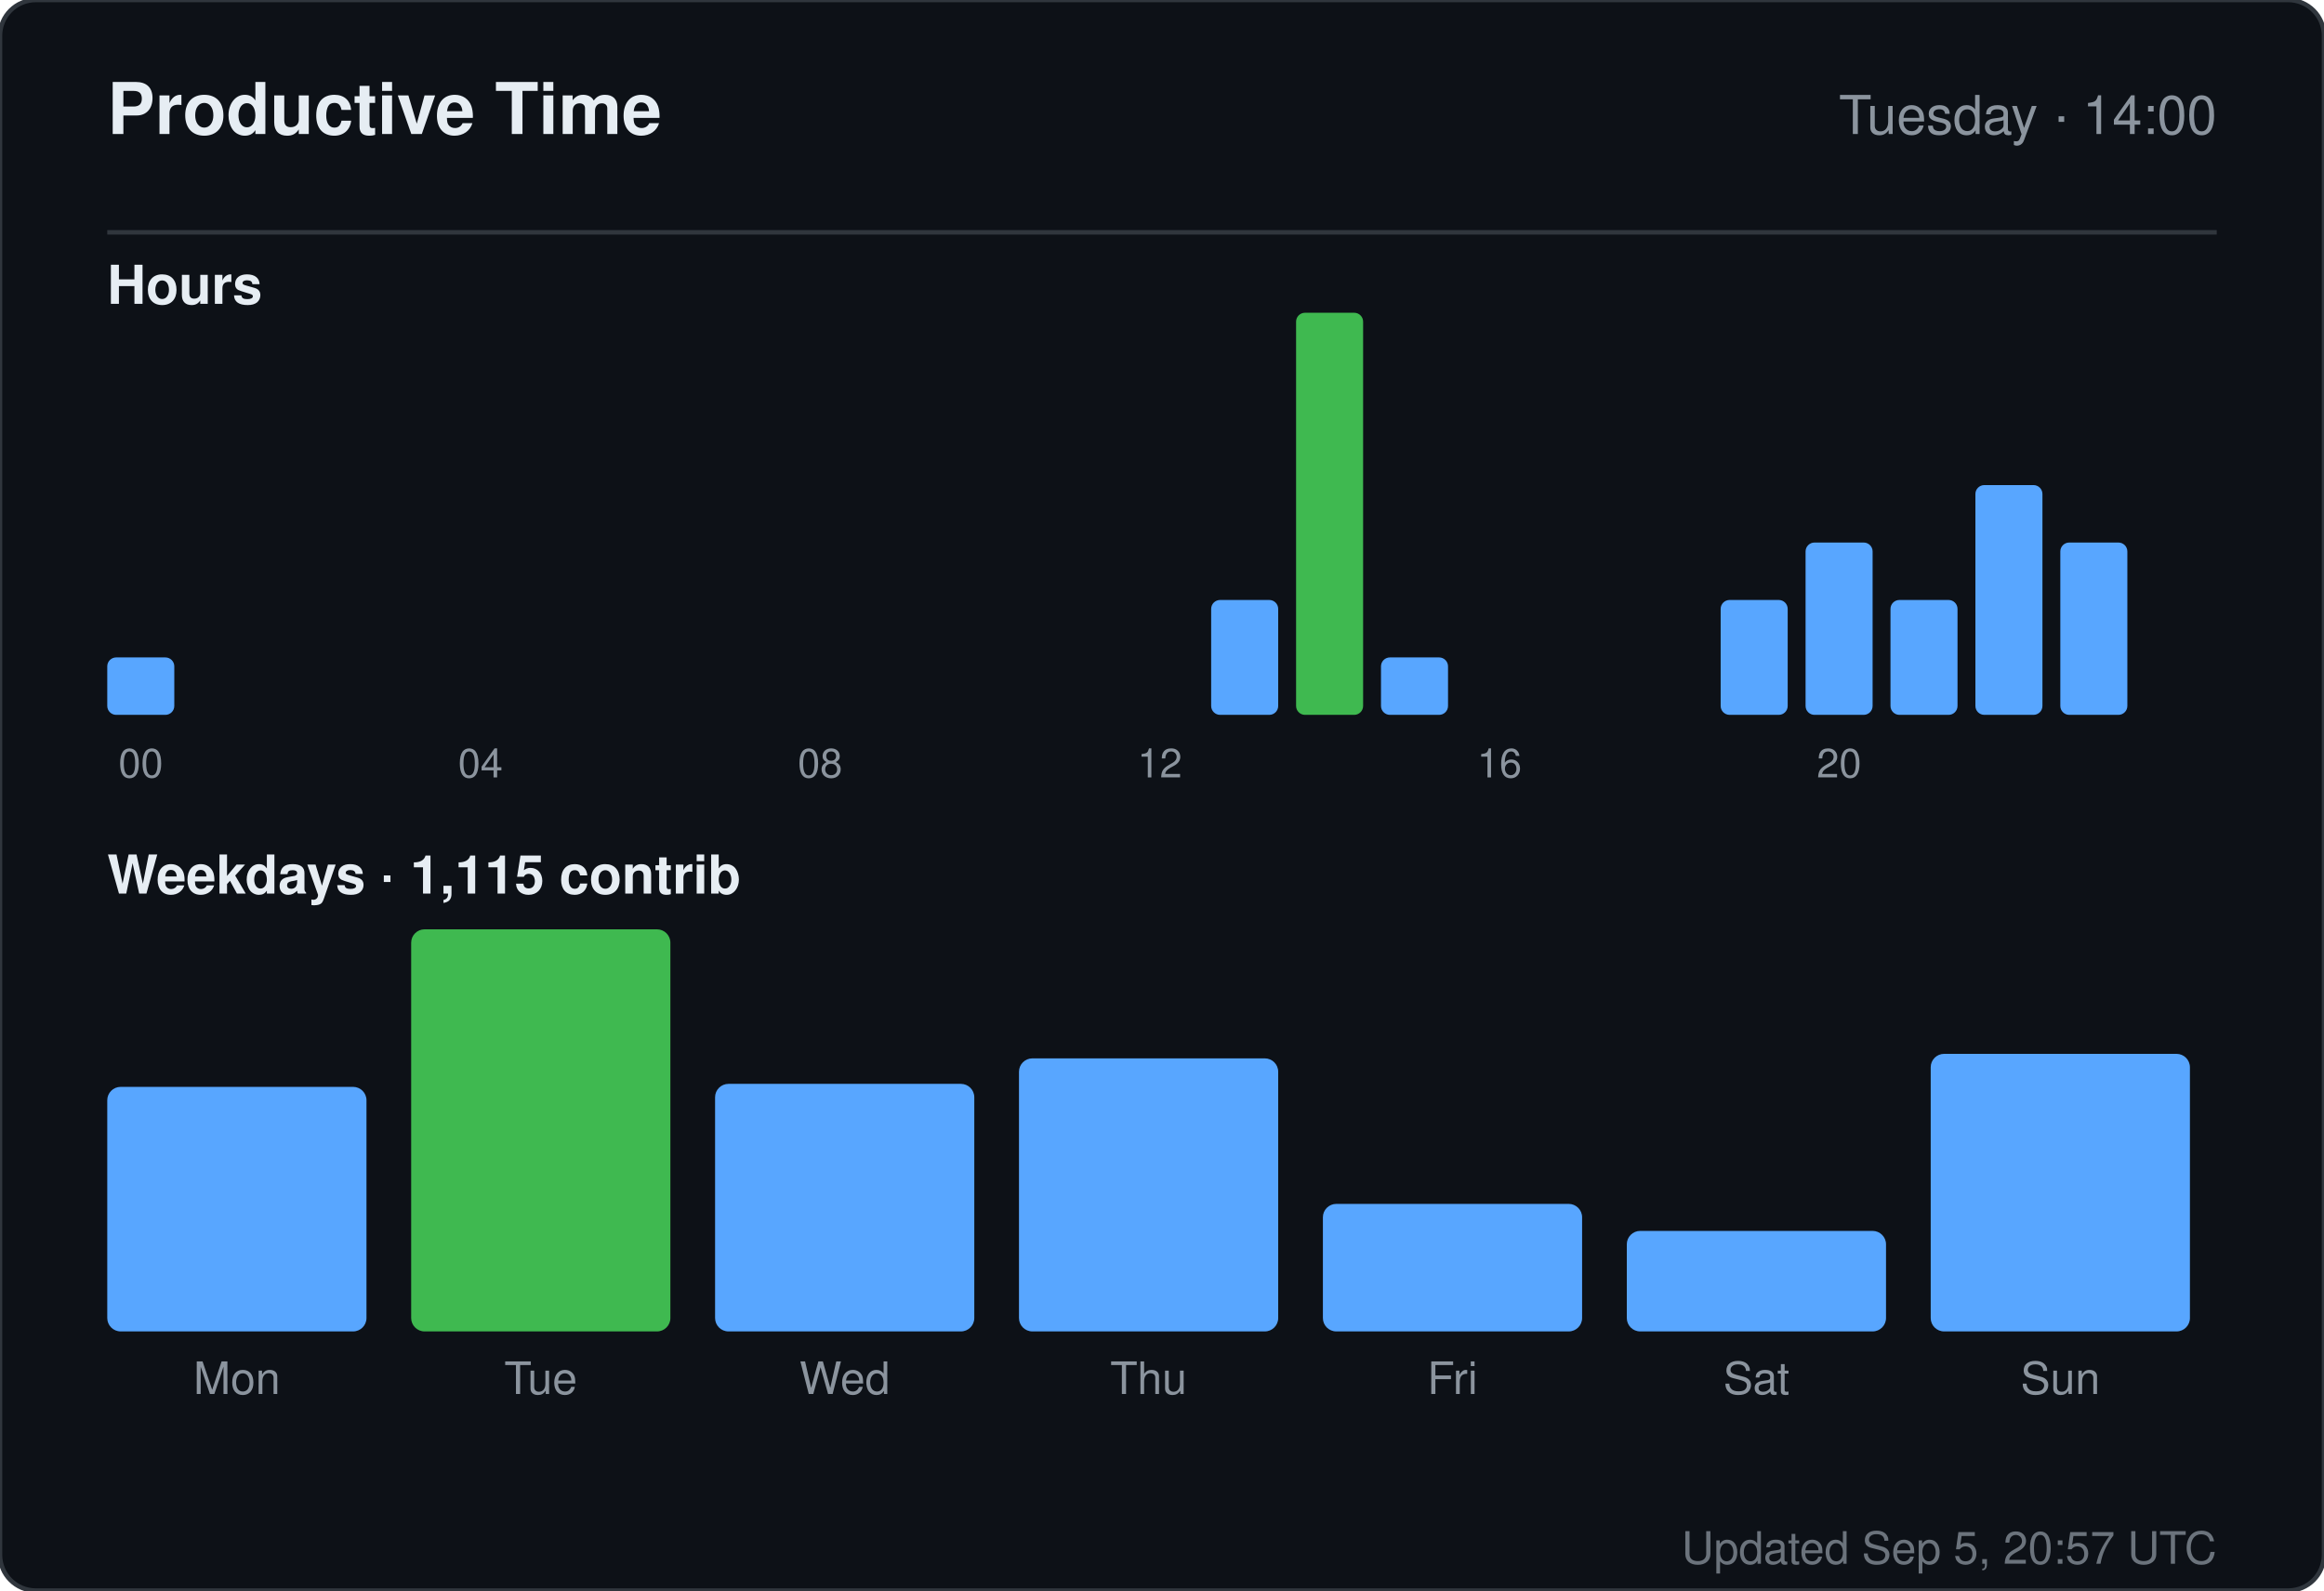
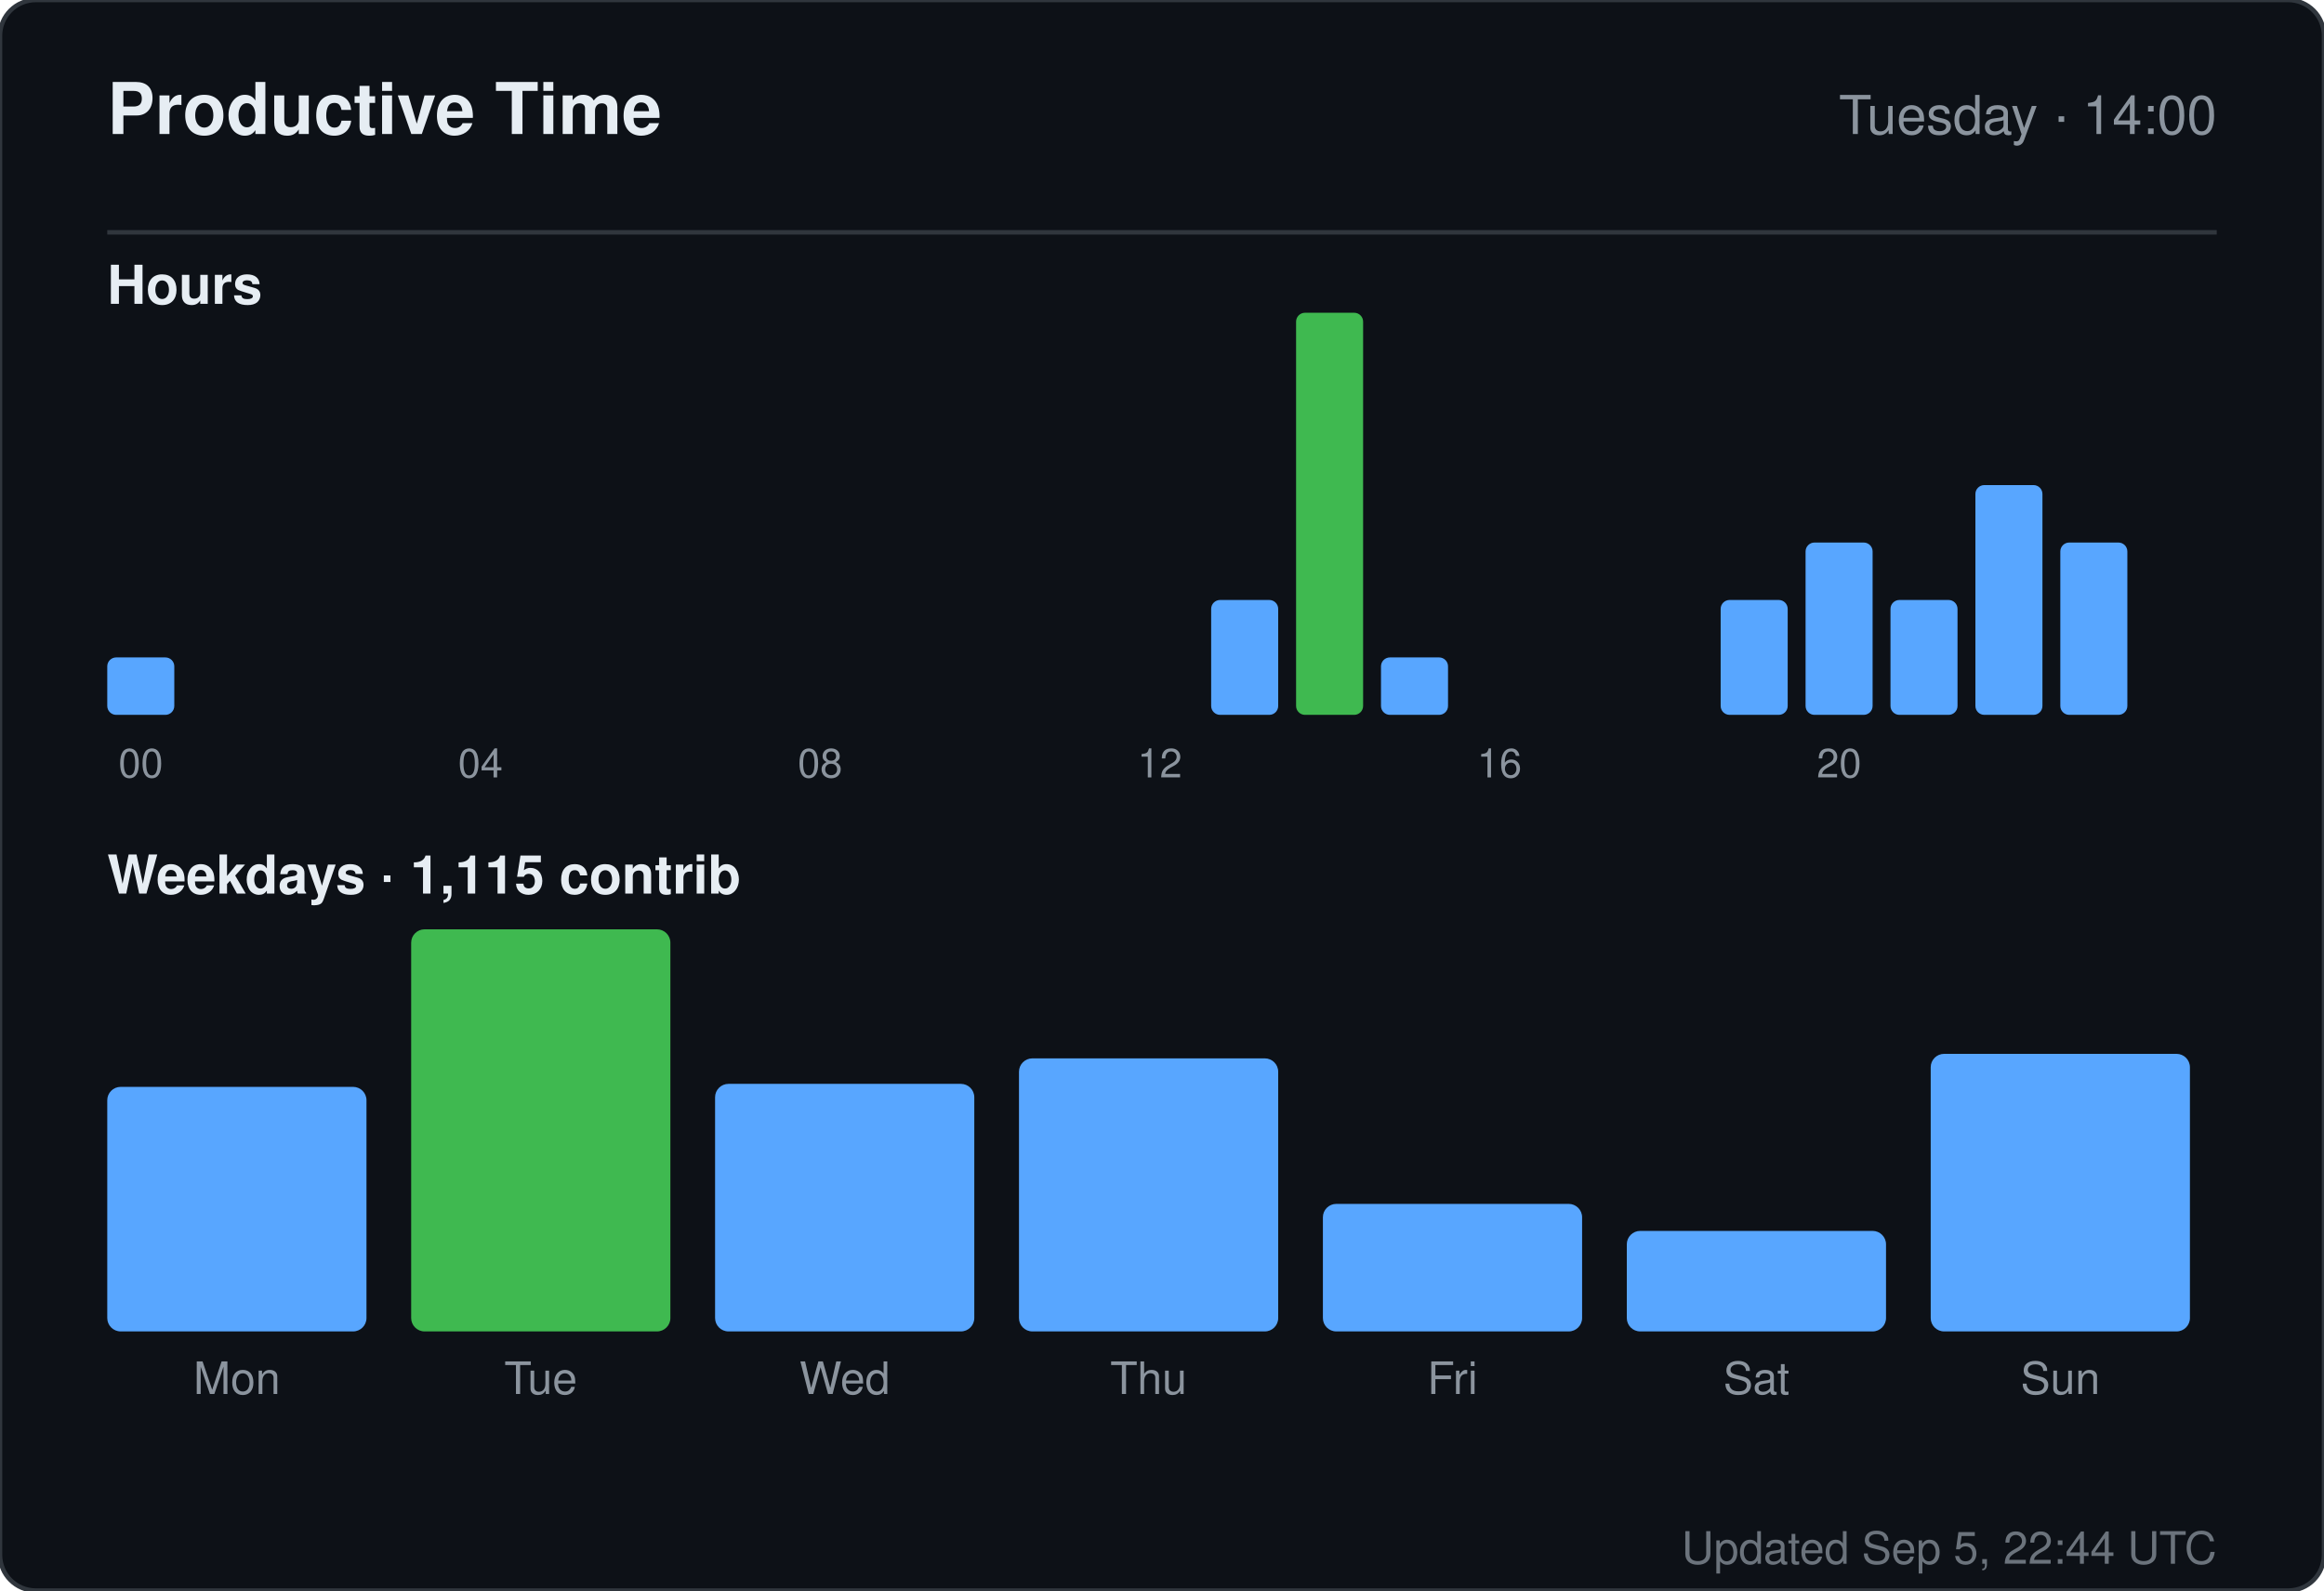
<svg xmlns="http://www.w3.org/2000/svg" width="520" height="356" viewBox="0 0 520 356" role="img" aria-label="Productive time for sandiirawan12">
  <rect width="520" height="356" rx="8" fill="#0d1117" stroke="#30363d" />
  <g font-family="-apple-system, BlinkMacSystemFont, Segoe UI, Helvetica, Arial, sans-serif">
    <text x="24" y="30" fill="#e6edf3" font-size="16" font-weight="700">Productive Time</text>
    <text x="496" y="30" fill="#8b949e" font-size="12" text-anchor="end">Tuesday · 14:00</text>
    <line x1="24" y1="52" x2="496" y2="52" stroke="#30363d" />
    <text x="24" y="68" fill="#e6edf3" font-size="12" font-weight="600">Hours</text>
    <rect x="24" y="147.143" width="15" height="12.857" rx="2" fill="#58a6ff" />
    <text x="31.5" y="174" fill="#8b949e" font-size="9" text-anchor="middle">00</text>
    <rect x="43" y="160" width="15" height="0" rx="2" fill="#58a6ff" />
    <rect x="62" y="160" width="15" height="0" rx="2" fill="#58a6ff" />
    <rect x="81" y="160" width="15" height="0" rx="2" fill="#58a6ff" />
    <rect x="100" y="160" width="15" height="0" rx="2" fill="#58a6ff" />
    <text x="107.5" y="174" fill="#8b949e" font-size="9" text-anchor="middle">04</text>
    <rect x="119" y="160" width="15" height="0" rx="2" fill="#58a6ff" />
    <rect x="138" y="160" width="15" height="0" rx="2" fill="#58a6ff" />
    <rect x="157" y="160" width="15" height="0" rx="2" fill="#58a6ff" />
    <rect x="176" y="160" width="15" height="0" rx="2" fill="#58a6ff" />
    <text x="183.5" y="174" fill="#8b949e" font-size="9" text-anchor="middle">08</text>
    <rect x="195" y="160" width="15" height="0" rx="2" fill="#58a6ff" />
    <rect x="214" y="160" width="15" height="0" rx="2" fill="#58a6ff" />
    <rect x="233" y="160" width="15" height="0" rx="2" fill="#58a6ff" />
    <rect x="252" y="160" width="15" height="0" rx="2" fill="#58a6ff" />
    <text x="259.5" y="174" fill="#8b949e" font-size="9" text-anchor="middle">12</text>
    <rect x="271" y="134.286" width="15" height="25.714" rx="2" fill="#58a6ff" />
    <rect x="290" y="70" width="15" height="90" rx="2" fill="#3fb950" />
    <rect x="309" y="147.143" width="15" height="12.857" rx="2" fill="#58a6ff" />
    <rect x="328" y="160" width="15" height="0" rx="2" fill="#58a6ff" />
    <text x="335.5" y="174" fill="#8b949e" font-size="9" text-anchor="middle">16</text>
    <rect x="347" y="160" width="15" height="0" rx="2" fill="#58a6ff" />
    <rect x="366" y="160" width="15" height="0" rx="2" fill="#58a6ff" />
    <rect x="385" y="134.286" width="15" height="25.714" rx="2" fill="#58a6ff" />
    <rect x="404" y="121.429" width="15" height="38.571" rx="2" fill="#58a6ff" />
    <text x="411.5" y="174" fill="#8b949e" font-size="9" text-anchor="middle">20</text>
    <rect x="423" y="134.286" width="15" height="25.714" rx="2" fill="#58a6ff" />
    <rect x="442" y="108.571" width="15" height="51.429" rx="2" fill="#58a6ff" />
    <rect x="461" y="121.429" width="15" height="38.571" rx="2" fill="#58a6ff" />
    <text x="24" y="200" fill="#e6edf3" font-size="12" font-weight="600">Weekdays · 1,115 contrib</text>
    <rect x="24" y="243.261" width="58" height="54.739" rx="3" fill="#58a6ff" />
    <text x="53" y="312" fill="#8b949e" font-size="10" text-anchor="middle">Mon</text>
    <rect x="92" y="208" width="58" height="90" rx="3" fill="#3fb950" />
    <text x="121" y="312" fill="#8b949e" font-size="10" text-anchor="middle">Tue</text>
    <rect x="160" y="242.59" width="58" height="55.41" rx="3" fill="#58a6ff" />
    <text x="189" y="312" fill="#8b949e" font-size="10" text-anchor="middle">Wed</text>
    <rect x="228" y="236.881" width="58" height="61.119" rx="3" fill="#58a6ff" />
    <text x="257" y="312" fill="#8b949e" font-size="10" text-anchor="middle">Thu</text>
    <rect x="296" y="269.455" width="58" height="28.545" rx="3" fill="#58a6ff" />
    <text x="325" y="312" fill="#8b949e" font-size="10" text-anchor="middle">Fri</text>
    <rect x="364" y="275.5" width="58" height="22.5" rx="3" fill="#58a6ff" />
    <text x="393" y="312" fill="#8b949e" font-size="10" text-anchor="middle">Sat</text>
    <rect x="432" y="235.873" width="58" height="62.127" rx="3" fill="#58a6ff" />
    <text x="461" y="312" fill="#8b949e" font-size="10" text-anchor="middle">Sun</text>
-     <text x="496" y="350" fill="#8b949e" font-size="10" text-anchor="end" opacity="0.75">Updated Sep 5, 20:57 UTC</text>
+     <text x="496" y="350" fill="#8b949e" font-size="10" text-anchor="end" opacity="0.75">Updated Sep 5, 22:44 UTC</text>
  </g>
</svg>
